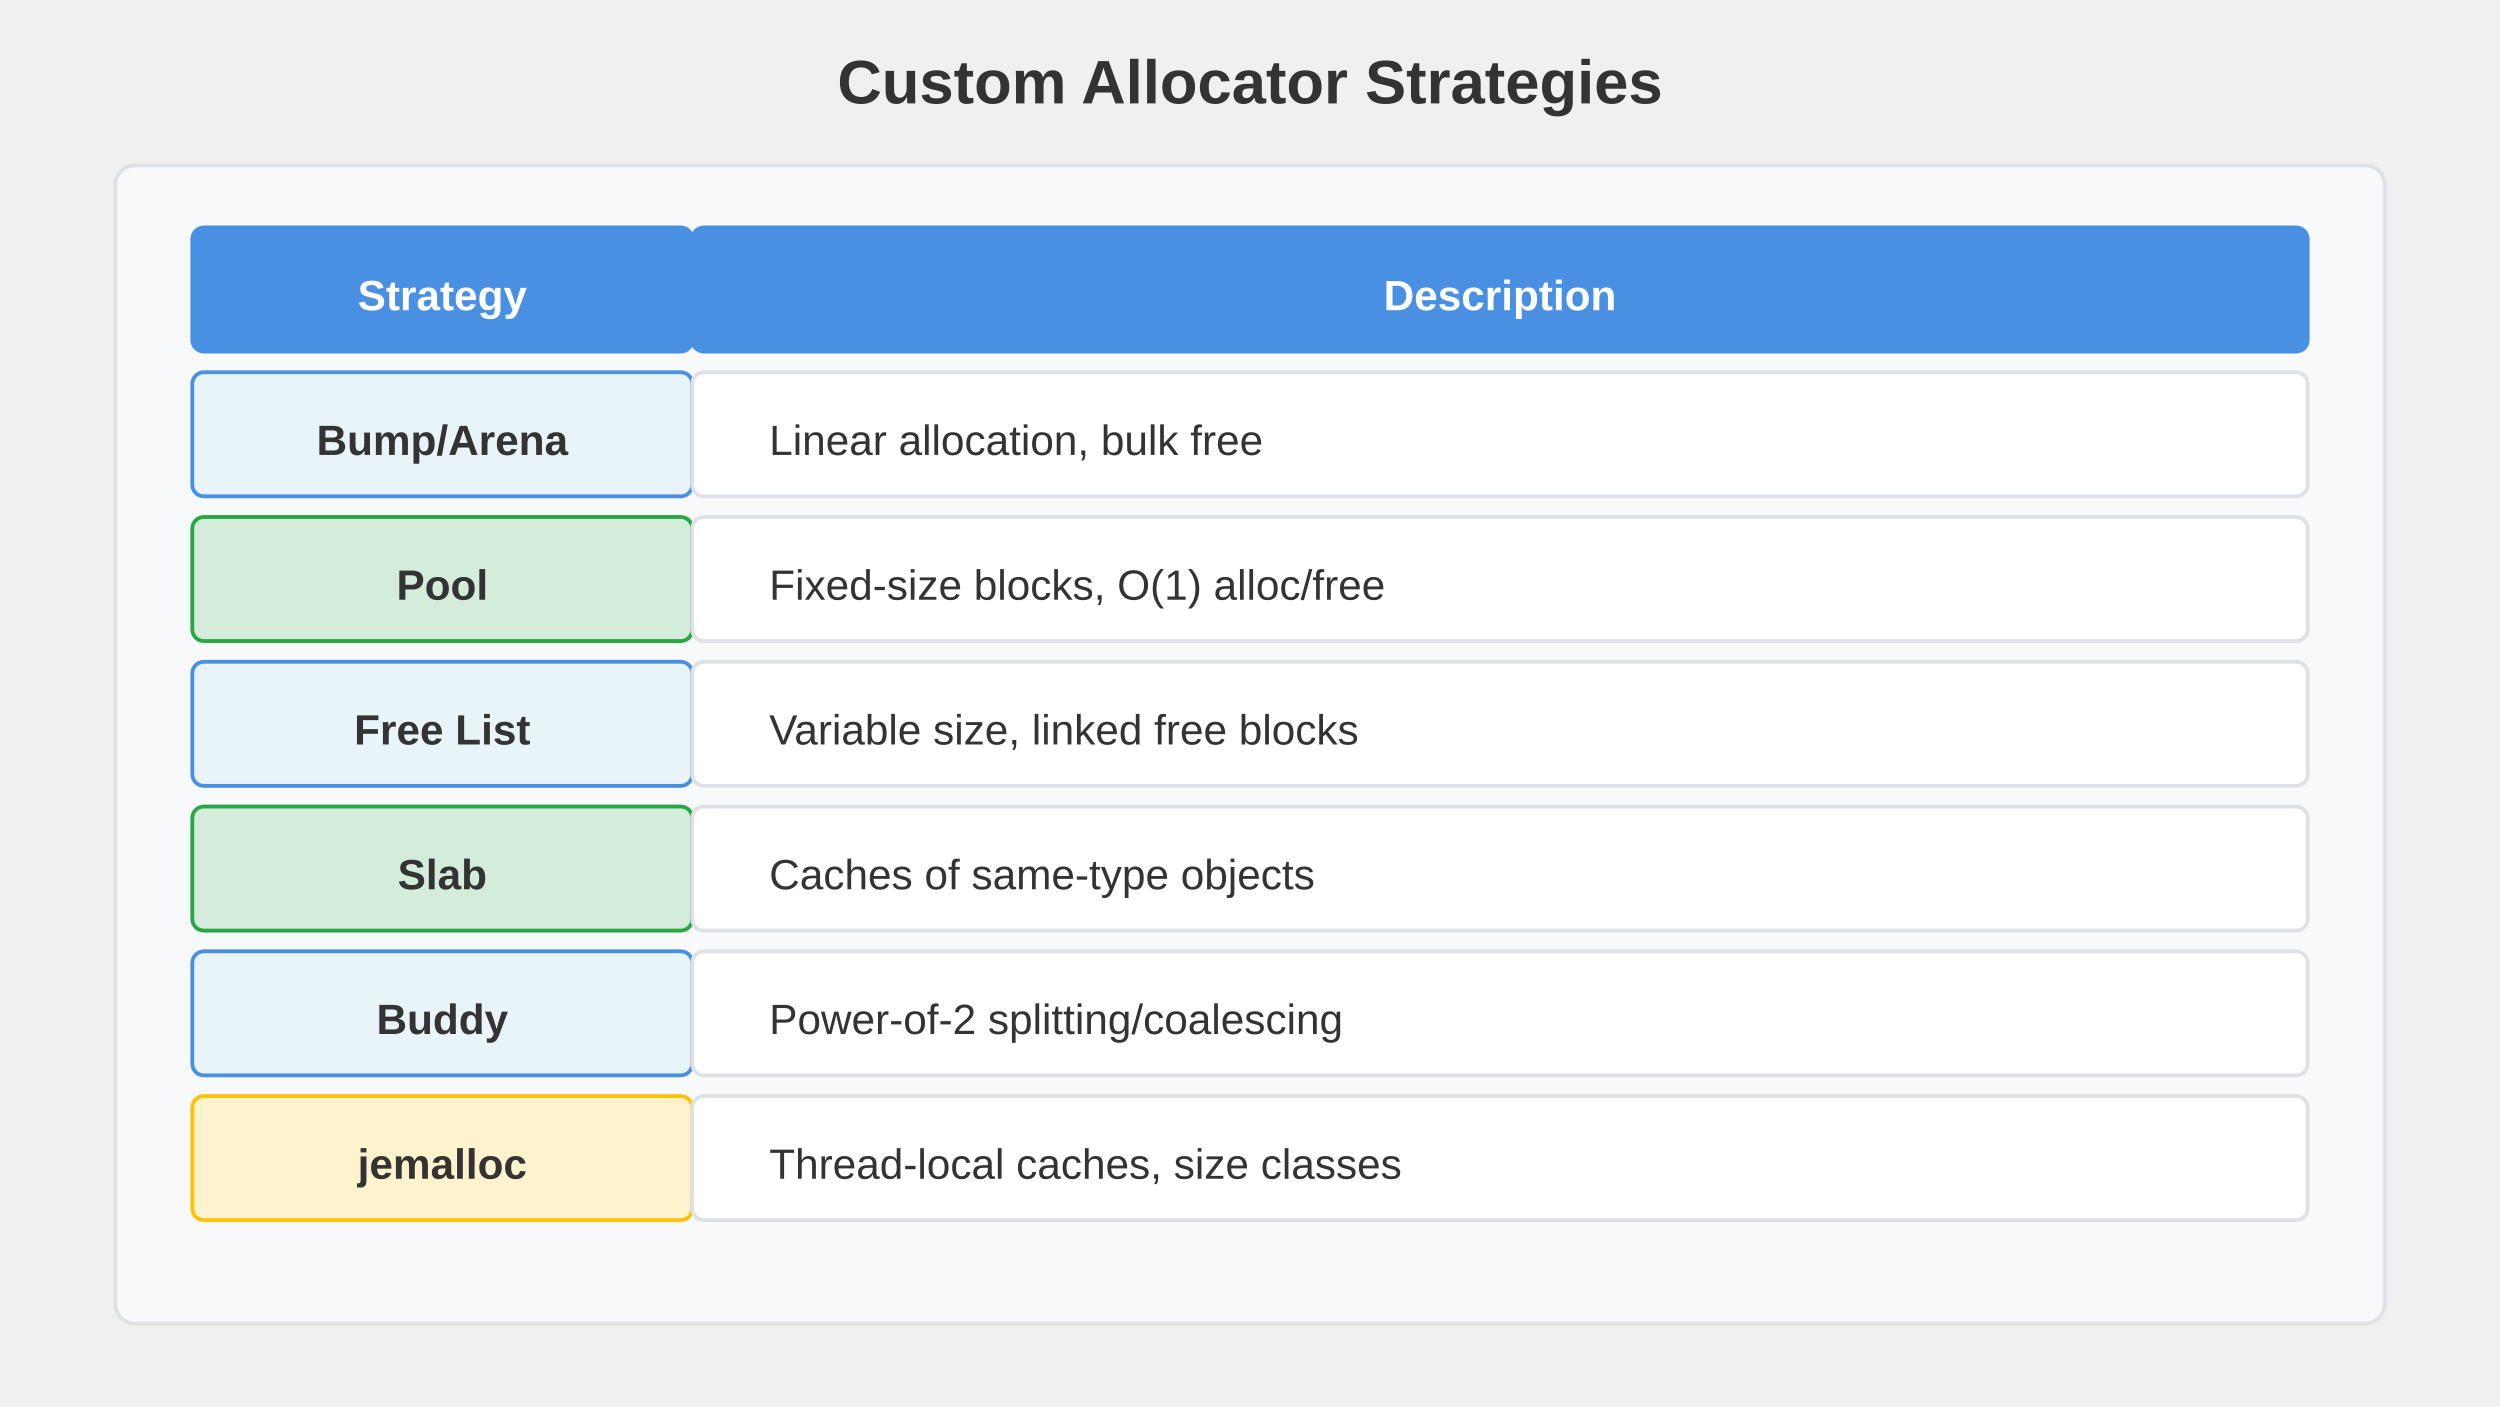
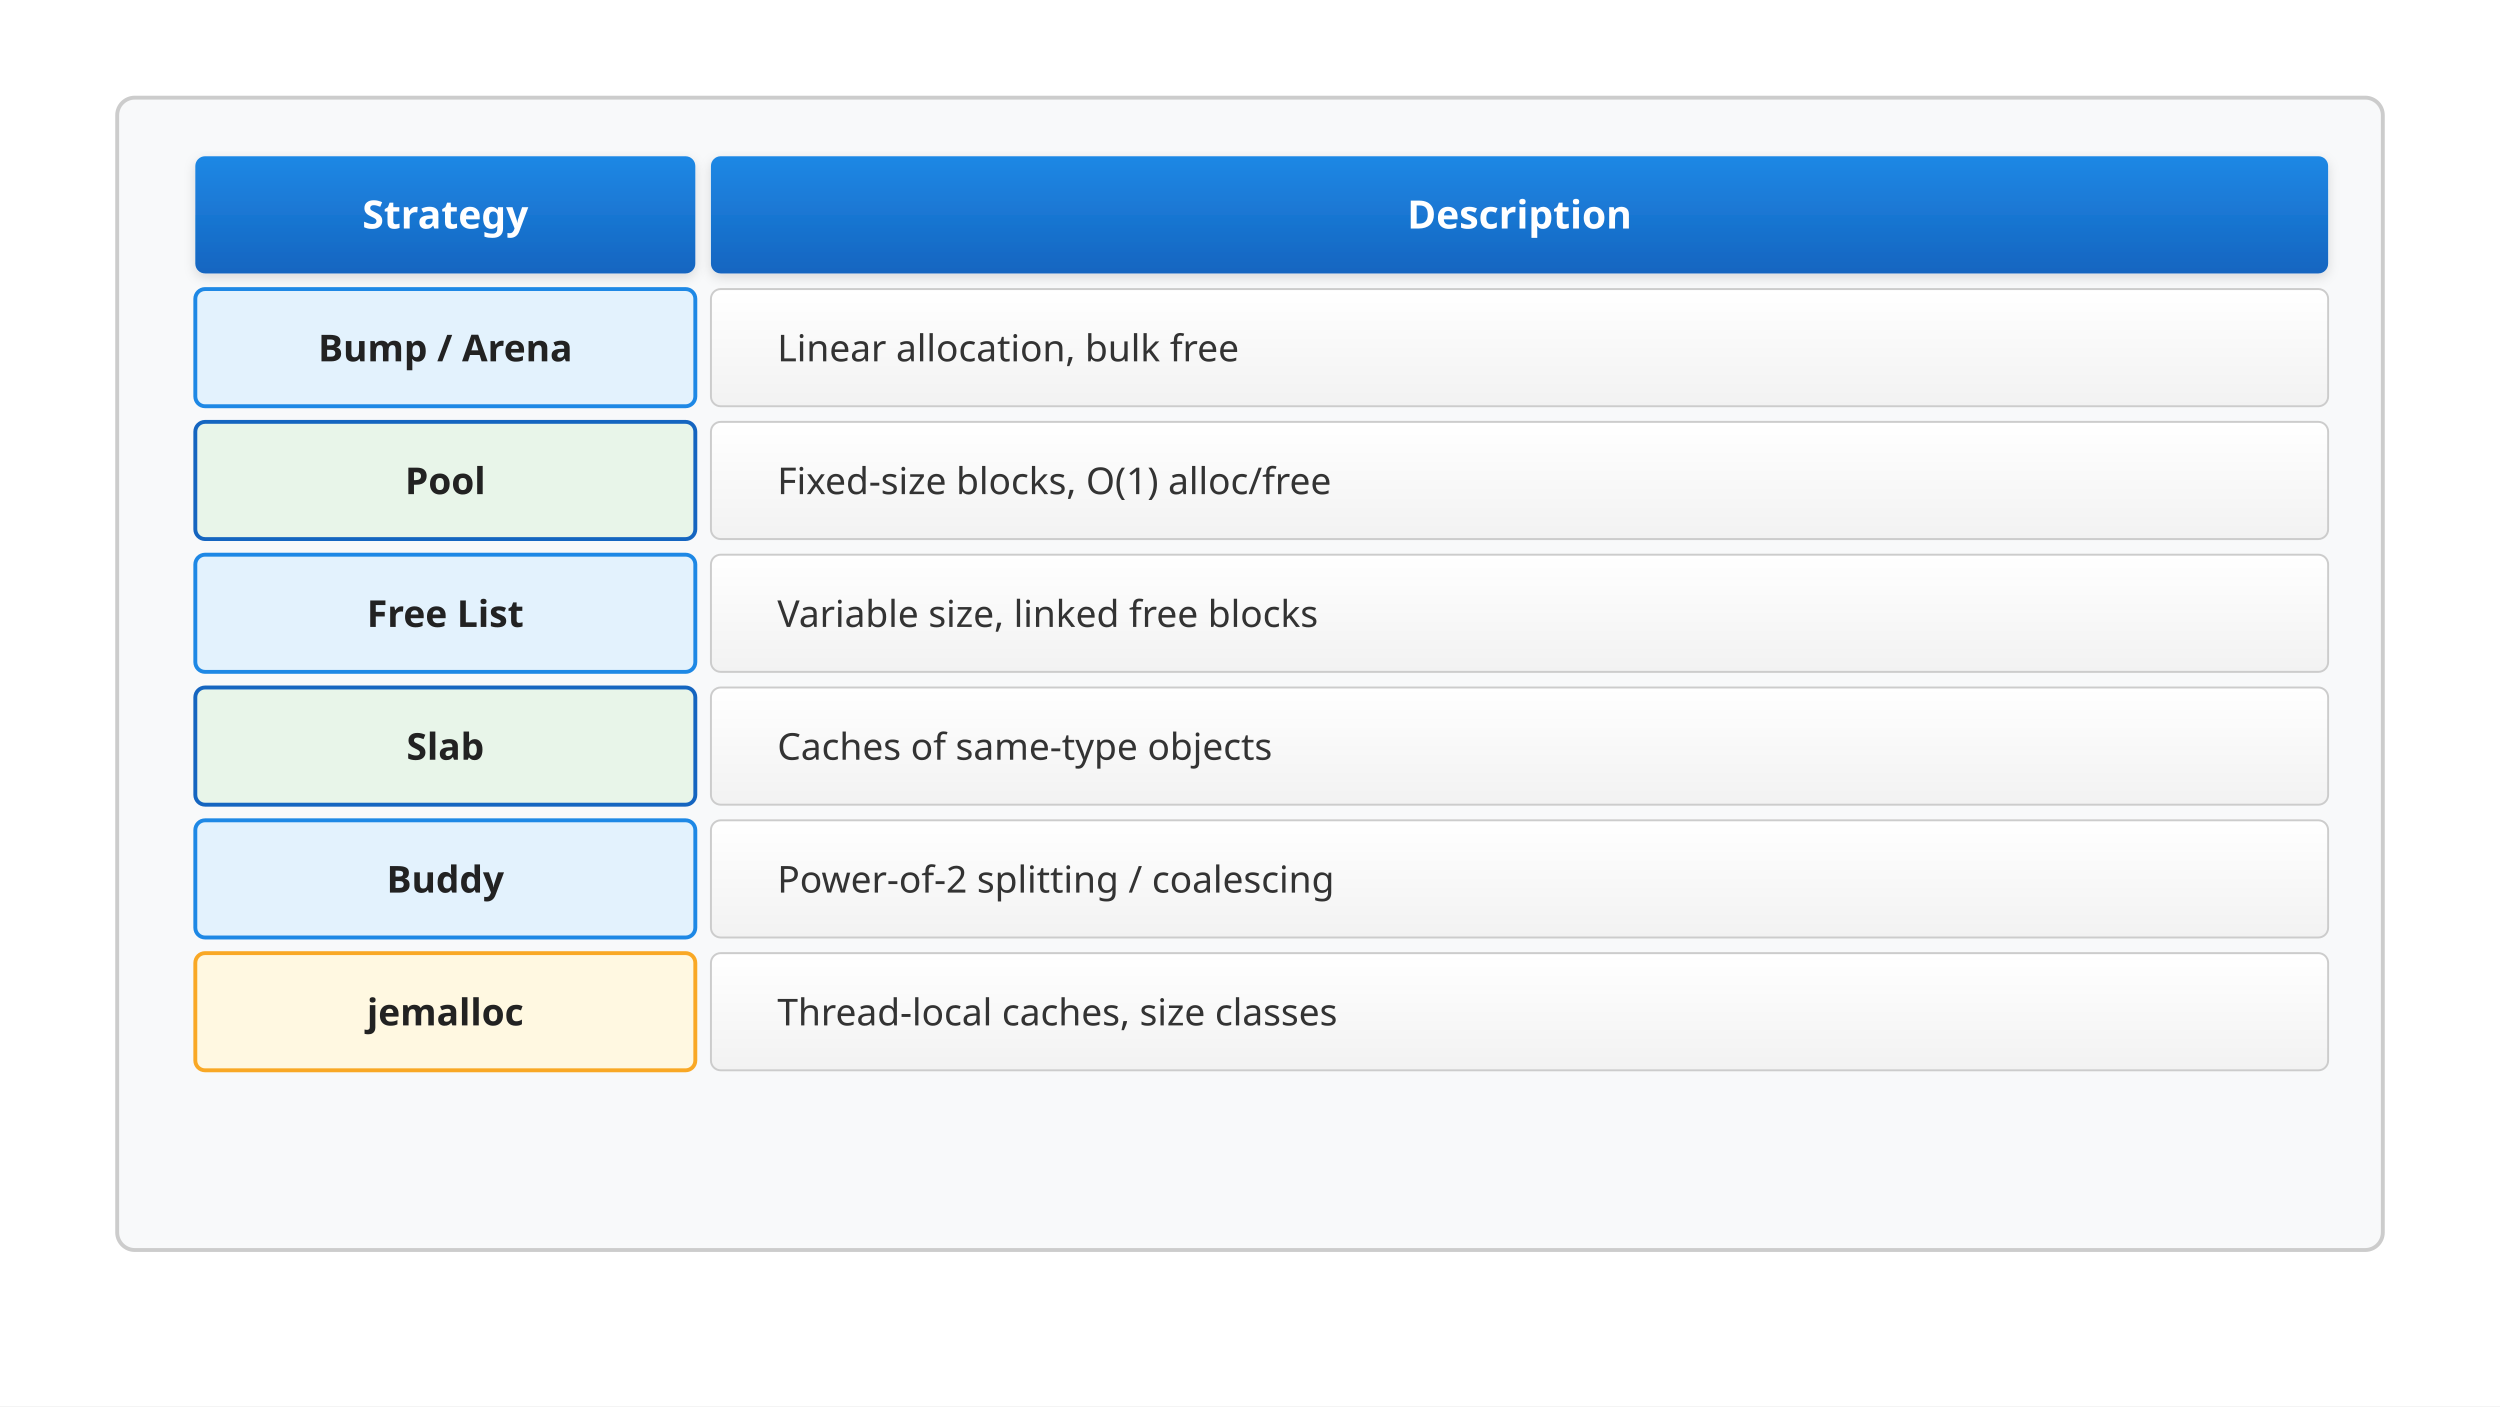
- <svg xmlns="http://www.w3.org/2000/svg" viewBox="0 0 1280 720" font-family="Arial, sans-serif">
-   <text x="640" y="52.941" text-anchor="middle" font-size="31.508" font-weight="bold" fill="#333">Custom Allocator Strategies</text>
-   <rect x="59.077" y="84.706" width="1161.846" height="592.941" rx="9.846" fill="#f8f9fa" stroke="#dee2e6" stroke-width="1.969" />
-   <rect x="98.462" y="116.471" width="256" height="63.529" rx="5.908" fill="#4a90e2" stroke="#4a90e2" stroke-width="1.969" />
-   <text x="226.462" y="158.823" text-anchor="middle" font-size="21.662" font-weight="bold" fill="#fff">Strategy</text>
-   <rect x="354.462" y="116.471" width="827.077" height="63.529" rx="5.908" fill="#4a90e2" stroke="#4a90e2" stroke-width="1.969" />
-   <text x="768" y="158.823" text-anchor="middle" font-size="21.662" font-weight="bold" fill="#fff">Description</text>
-   <rect x="98.462" y="190.588" width="256" height="63.529" rx="5.908" fill="#e8f4f8" stroke="#4a90e2" stroke-width="1.969" />
-   <text x="226.462" y="232.941" text-anchor="middle" font-size="21.662" font-weight="bold" fill="#333">Bump/Arena</text>
-   <rect x="354.462" y="190.588" width="827.077" height="63.529" rx="5.908" fill="#fff" stroke="#dee2e6" stroke-width="1.969" />
-   <text x="393.846" y="232.941" font-size="21.662" fill="#333">Linear allocation, bulk free</text>
-   <rect x="98.462" y="264.706" width="256" height="63.529" rx="5.908" fill="#d4edda" stroke="#28a745" stroke-width="1.969" />
-   <text x="226.462" y="307.059" text-anchor="middle" font-size="21.662" font-weight="bold" fill="#333">Pool</text>
-   <rect x="354.462" y="264.706" width="827.077" height="63.529" rx="5.908" fill="#fff" stroke="#dee2e6" stroke-width="1.969" />
-   <text x="393.846" y="307.059" font-size="21.662" fill="#333">Fixed-size blocks, O(1) alloc/free</text>
-   <rect x="98.462" y="338.824" width="256" height="63.529" rx="5.908" fill="#e8f4f8" stroke="#4a90e2" stroke-width="1.969" />
-   <text x="226.462" y="381.176" text-anchor="middle" font-size="21.662" font-weight="bold" fill="#333">Free List</text>
-   <rect x="354.462" y="338.824" width="827.077" height="63.529" rx="5.908" fill="#fff" stroke="#dee2e6" stroke-width="1.969" />
-   <text x="393.846" y="381.176" font-size="21.662" fill="#333">Variable size, linked free blocks</text>
-   <rect x="98.462" y="412.941" width="256" height="63.529" rx="5.908" fill="#d4edda" stroke="#28a745" stroke-width="1.969" />
-   <text x="226.462" y="455.294" text-anchor="middle" font-size="21.662" font-weight="bold" fill="#333">Slab</text>
-   <rect x="354.462" y="412.941" width="827.077" height="63.529" rx="5.908" fill="#fff" stroke="#dee2e6" stroke-width="1.969" />
-   <text x="393.846" y="455.294" font-size="21.662" fill="#333">Caches of same-type objects</text>
-   <rect x="98.462" y="487.059" width="256" height="63.529" rx="5.908" fill="#e8f4f8" stroke="#4a90e2" stroke-width="1.969" />
-   <text x="226.462" y="529.412" text-anchor="middle" font-size="21.662" font-weight="bold" fill="#333">Buddy</text>
-   <rect x="354.462" y="487.059" width="827.077" height="63.529" rx="5.908" fill="#fff" stroke="#dee2e6" stroke-width="1.969" />
-   <text x="393.846" y="529.412" font-size="21.662" fill="#333">Power-of-2 splitting/coalescing</text>
-   <rect x="98.462" y="561.177" width="256" height="63.529" rx="5.908" fill="#fff3cd" stroke="#ffc107" stroke-width="1.969" />
-   <text x="226.462" y="603.529" text-anchor="middle" font-size="21.662" font-weight="bold" fill="#333">jemalloc</text>
-   <rect x="354.462" y="561.177" width="827.077" height="63.529" rx="5.908" fill="#fff" stroke="#dee2e6" stroke-width="1.969" />
-   <text x="393.846" y="603.529" font-size="21.662" fill="#333">Thread-local caches, size classes</text>
+ <svg xmlns="http://www.w3.org/2000/svg" viewBox="0 0 1280 720" font-family="sans-serif">
+   <defs>
+     <linearGradient id="grad-accent" x1="0" y1="0" x2="0" y2="1">
+       <stop offset="0%" stop-color="#1e88e5" />
+       <stop offset="100%" stop-color="#1565c0" />
+     </linearGradient>
+     <linearGradient id="grad-surface" x1="0" y1="0" x2="0" y2="1">
+       <stop offset="0%" stop-color="#ffffff" />
+       <stop offset="100%" stop-color="#f2f2f2" />
+     </linearGradient>
+     <filter id="shadow" x="-4%" y="-8%" width="108%" height="124%">
+       <feDropShadow dx="0" dy="2" stdDeviation="3" flood-color="#00000022" />
+     </filter>
+     <marker id="arrow" markerWidth="10" markerHeight="10" refX="9" refY="5" orient="auto">
+       <path d="M1,2 L9,5 L1,8 Z" fill="#555555" />
+     </marker>
+     <marker id="arrow-accent" markerWidth="10" markerHeight="10" refX="9" refY="5" orient="auto">
+       <path d="M1,2 L9,5 L1,8 Z" fill="#1565c0" />
+     </marker>
+   </defs>
+   <rect width="1280" height="720" fill="#ffffff" />
+   <rect x="60" y="50" width="1160" height="590" rx="9" fill="#f8f9fa" stroke="#cccccc" stroke-width="2" />
+   <rect x="100" y="80" width="256" height="60" rx="5" fill="url(#grad-accent)" filter="url(#shadow)" />
+   <text x="228" y="117" text-anchor="middle" font-size="20" font-weight="bold" fill="#ffffff">Strategy</text>
+   <rect x="364" y="80" width="828" height="60" rx="5" fill="url(#grad-accent)" filter="url(#shadow)" />
+   <text x="778" y="117" text-anchor="middle" font-size="20" font-weight="bold" fill="#ffffff">Description</text>
+   <rect x="100" y="148" width="256" height="60" rx="5" fill="#e3f2fd" stroke="#1e88e5" stroke-width="2" />
+   <text x="228" y="185" text-anchor="middle" font-size="19" font-weight="bold" fill="#222222">Bump / Arena</text>
+   <rect x="364" y="148" width="828" height="60" rx="5" fill="url(#grad-surface)" stroke="#cccccc" stroke-width="1" />
+   <text x="398" y="185" font-size="19" fill="#333333">Linear allocation, bulk free</text>
+   <rect x="100" y="216" width="256" height="60" rx="5" fill="#e8f5e9" stroke="#1565c0" stroke-width="2" />
+   <text x="228" y="253" text-anchor="middle" font-size="19" font-weight="bold" fill="#222222">Pool</text>
+   <rect x="364" y="216" width="828" height="60" rx="5" fill="url(#grad-surface)" stroke="#cccccc" stroke-width="1" />
+   <text x="398" y="253" font-size="19" fill="#333333">Fixed-size blocks, O(1) alloc/free</text>
+   <rect x="100" y="284" width="256" height="60" rx="5" fill="#e3f2fd" stroke="#1e88e5" stroke-width="2" />
+   <text x="228" y="321" text-anchor="middle" font-size="19" font-weight="bold" fill="#222222">Free List</text>
+   <rect x="364" y="284" width="828" height="60" rx="5" fill="url(#grad-surface)" stroke="#cccccc" stroke-width="1" />
+   <text x="398" y="321" font-size="19" fill="#333333">Variable size, linked free blocks</text>
+   <rect x="100" y="352" width="256" height="60" rx="5" fill="#e8f5e9" stroke="#1565c0" stroke-width="2" />
+   <text x="228" y="389" text-anchor="middle" font-size="19" font-weight="bold" fill="#222222">Slab</text>
+   <rect x="364" y="352" width="828" height="60" rx="5" fill="url(#grad-surface)" stroke="#cccccc" stroke-width="1" />
+   <text x="398" y="389" font-size="19" fill="#333333">Caches of same-type objects</text>
+   <rect x="100" y="420" width="256" height="60" rx="5" fill="#e3f2fd" stroke="#1e88e5" stroke-width="2" />
+   <text x="228" y="457" text-anchor="middle" font-size="19" font-weight="bold" fill="#222222">Buddy</text>
+   <rect x="364" y="420" width="828" height="60" rx="5" fill="url(#grad-surface)" stroke="#cccccc" stroke-width="1" />
+   <text x="398" y="457" font-size="19" fill="#333333">Power-of-2 splitting / coalescing</text>
+   <rect x="100" y="488" width="256" height="60" rx="5" fill="#fff8e1" stroke="#f9a825" stroke-width="2" />
+   <text x="228" y="525" text-anchor="middle" font-size="19" font-weight="bold" fill="#222222">jemalloc</text>
+   <rect x="364" y="488" width="828" height="60" rx="5" fill="url(#grad-surface)" stroke="#cccccc" stroke-width="1" />
+   <text x="398" y="525" font-size="19" fill="#333333">Thread-local caches, size classes</text>
</svg>
